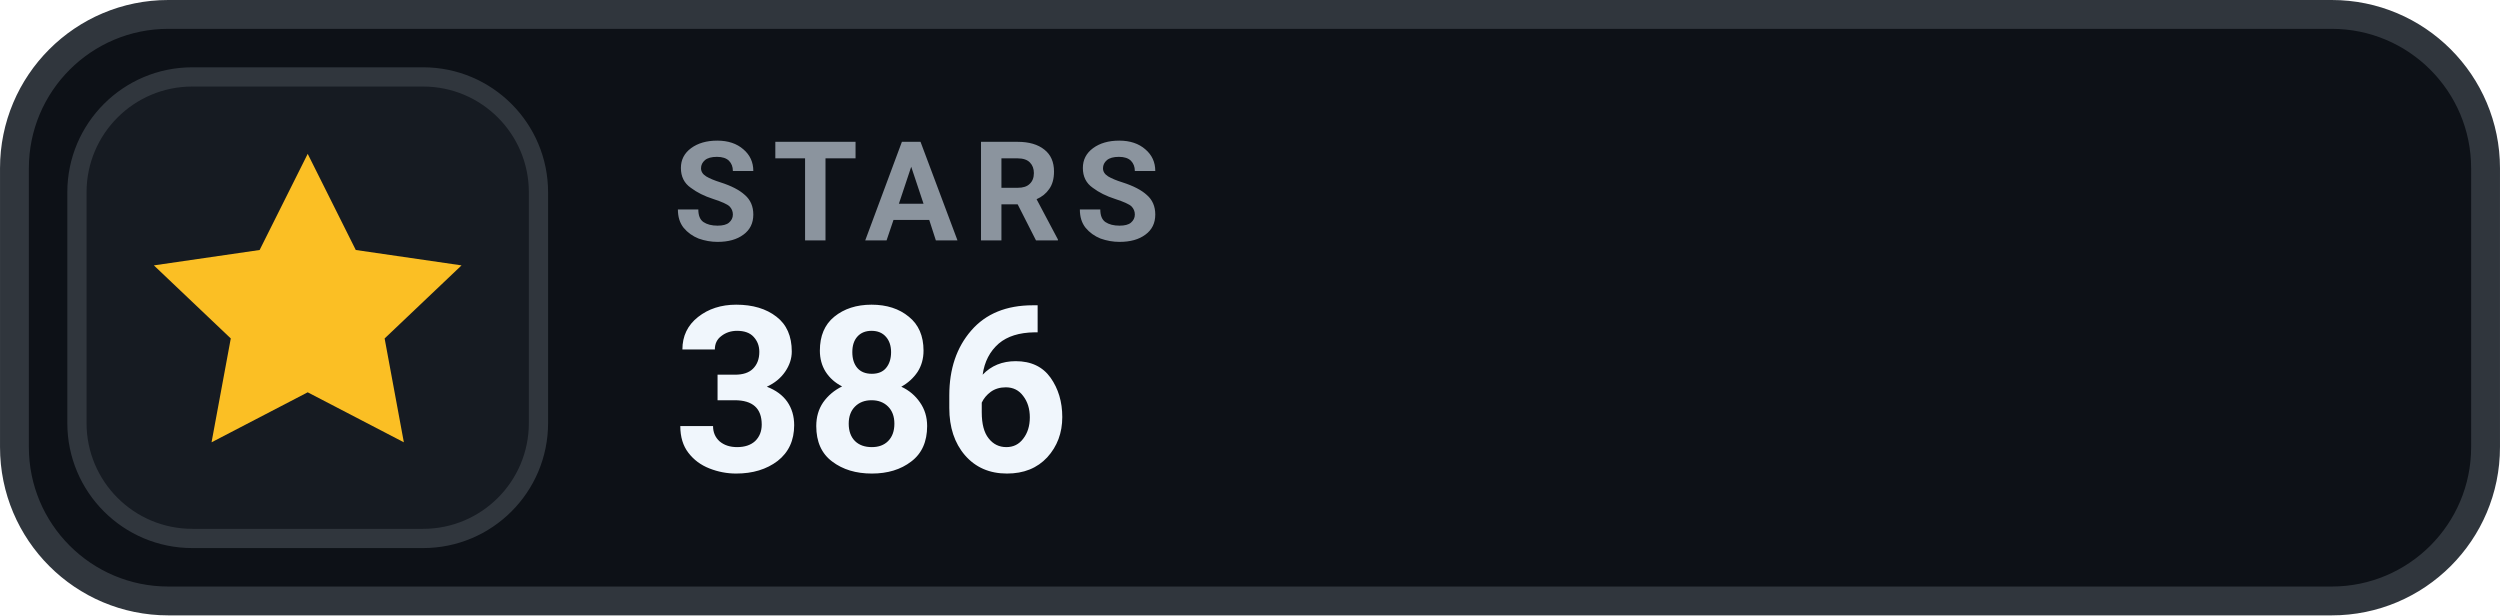
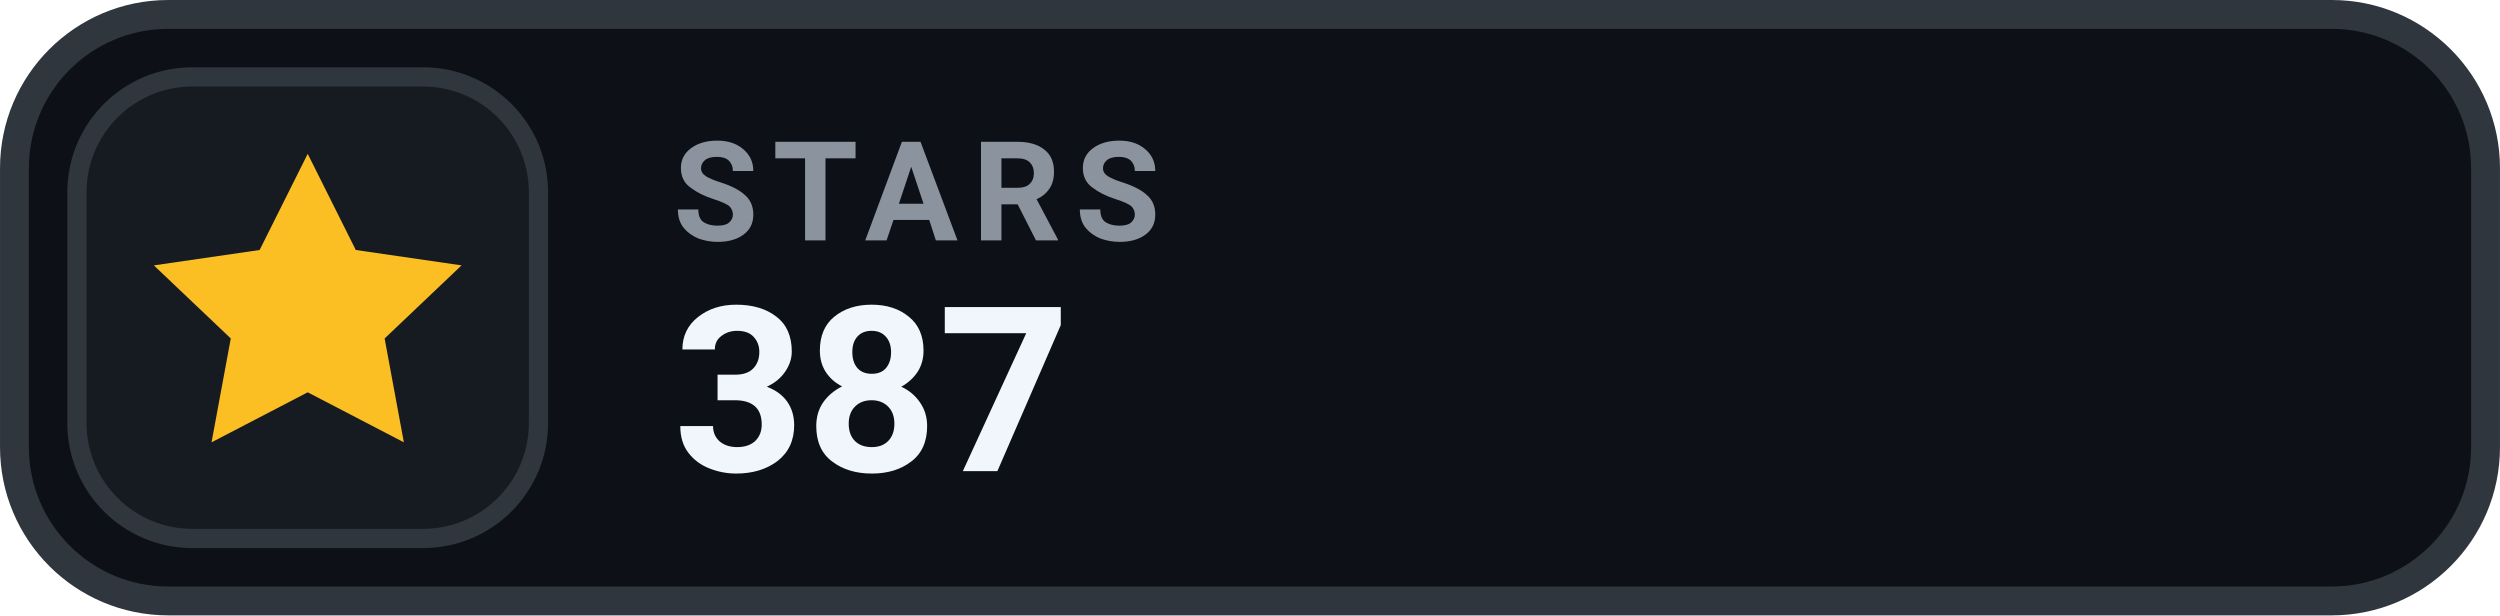
- <svg xmlns="http://www.w3.org/2000/svg" width="126" height="31.015" viewBox="0 0 130 32" role="img" aria-label="STARS 386">
+ <svg xmlns="http://www.w3.org/2000/svg" width="126" height="31.015" viewBox="0 0 130 32" role="img" aria-label="STARS 387">
  <rect x=".75" y=".75" width="128.5" height="30.5" rx="8" fill="#0D1117" stroke="#30363D" stroke-width="1.5" />
  <rect x="4" y="4" width="24" height="24" rx="6" fill="#161B22" stroke="#30363D" stroke-width="1" />
  <g transform="translate(16 16)" style="color:#FBBF24;">
    <path d="M0 -8 l2.5 5 5.5 .8 -4 3.8 1 5.4 -5 -2.6 -5 2.6 1 -5.4 -4 -3.8 5.5 -.8 Z" fill="currentColor" />
  </g>
  <text x="35" y="12.5" fill="#8B949E" font-family="-apple-system,BlinkMacSystemFont,'Segoe UI',Roboto,Helvetica,Arial,sans-serif" font-size="7.2" font-weight="700" letter-spacing=".75">STARS</text>
-   <text x="35" y="24.5" fill="#F0F6FC" font-family="-apple-system,BlinkMacSystemFont,'Segoe UI',Roboto,Helvetica,Arial,sans-serif" font-size="12" font-weight="700">386</text>
+   <text x="35" y="24.5" fill="#F0F6FC" font-family="-apple-system,BlinkMacSystemFont,'Segoe UI',Roboto,Helvetica,Arial,sans-serif" font-size="12" font-weight="700">387</text>
</svg>
